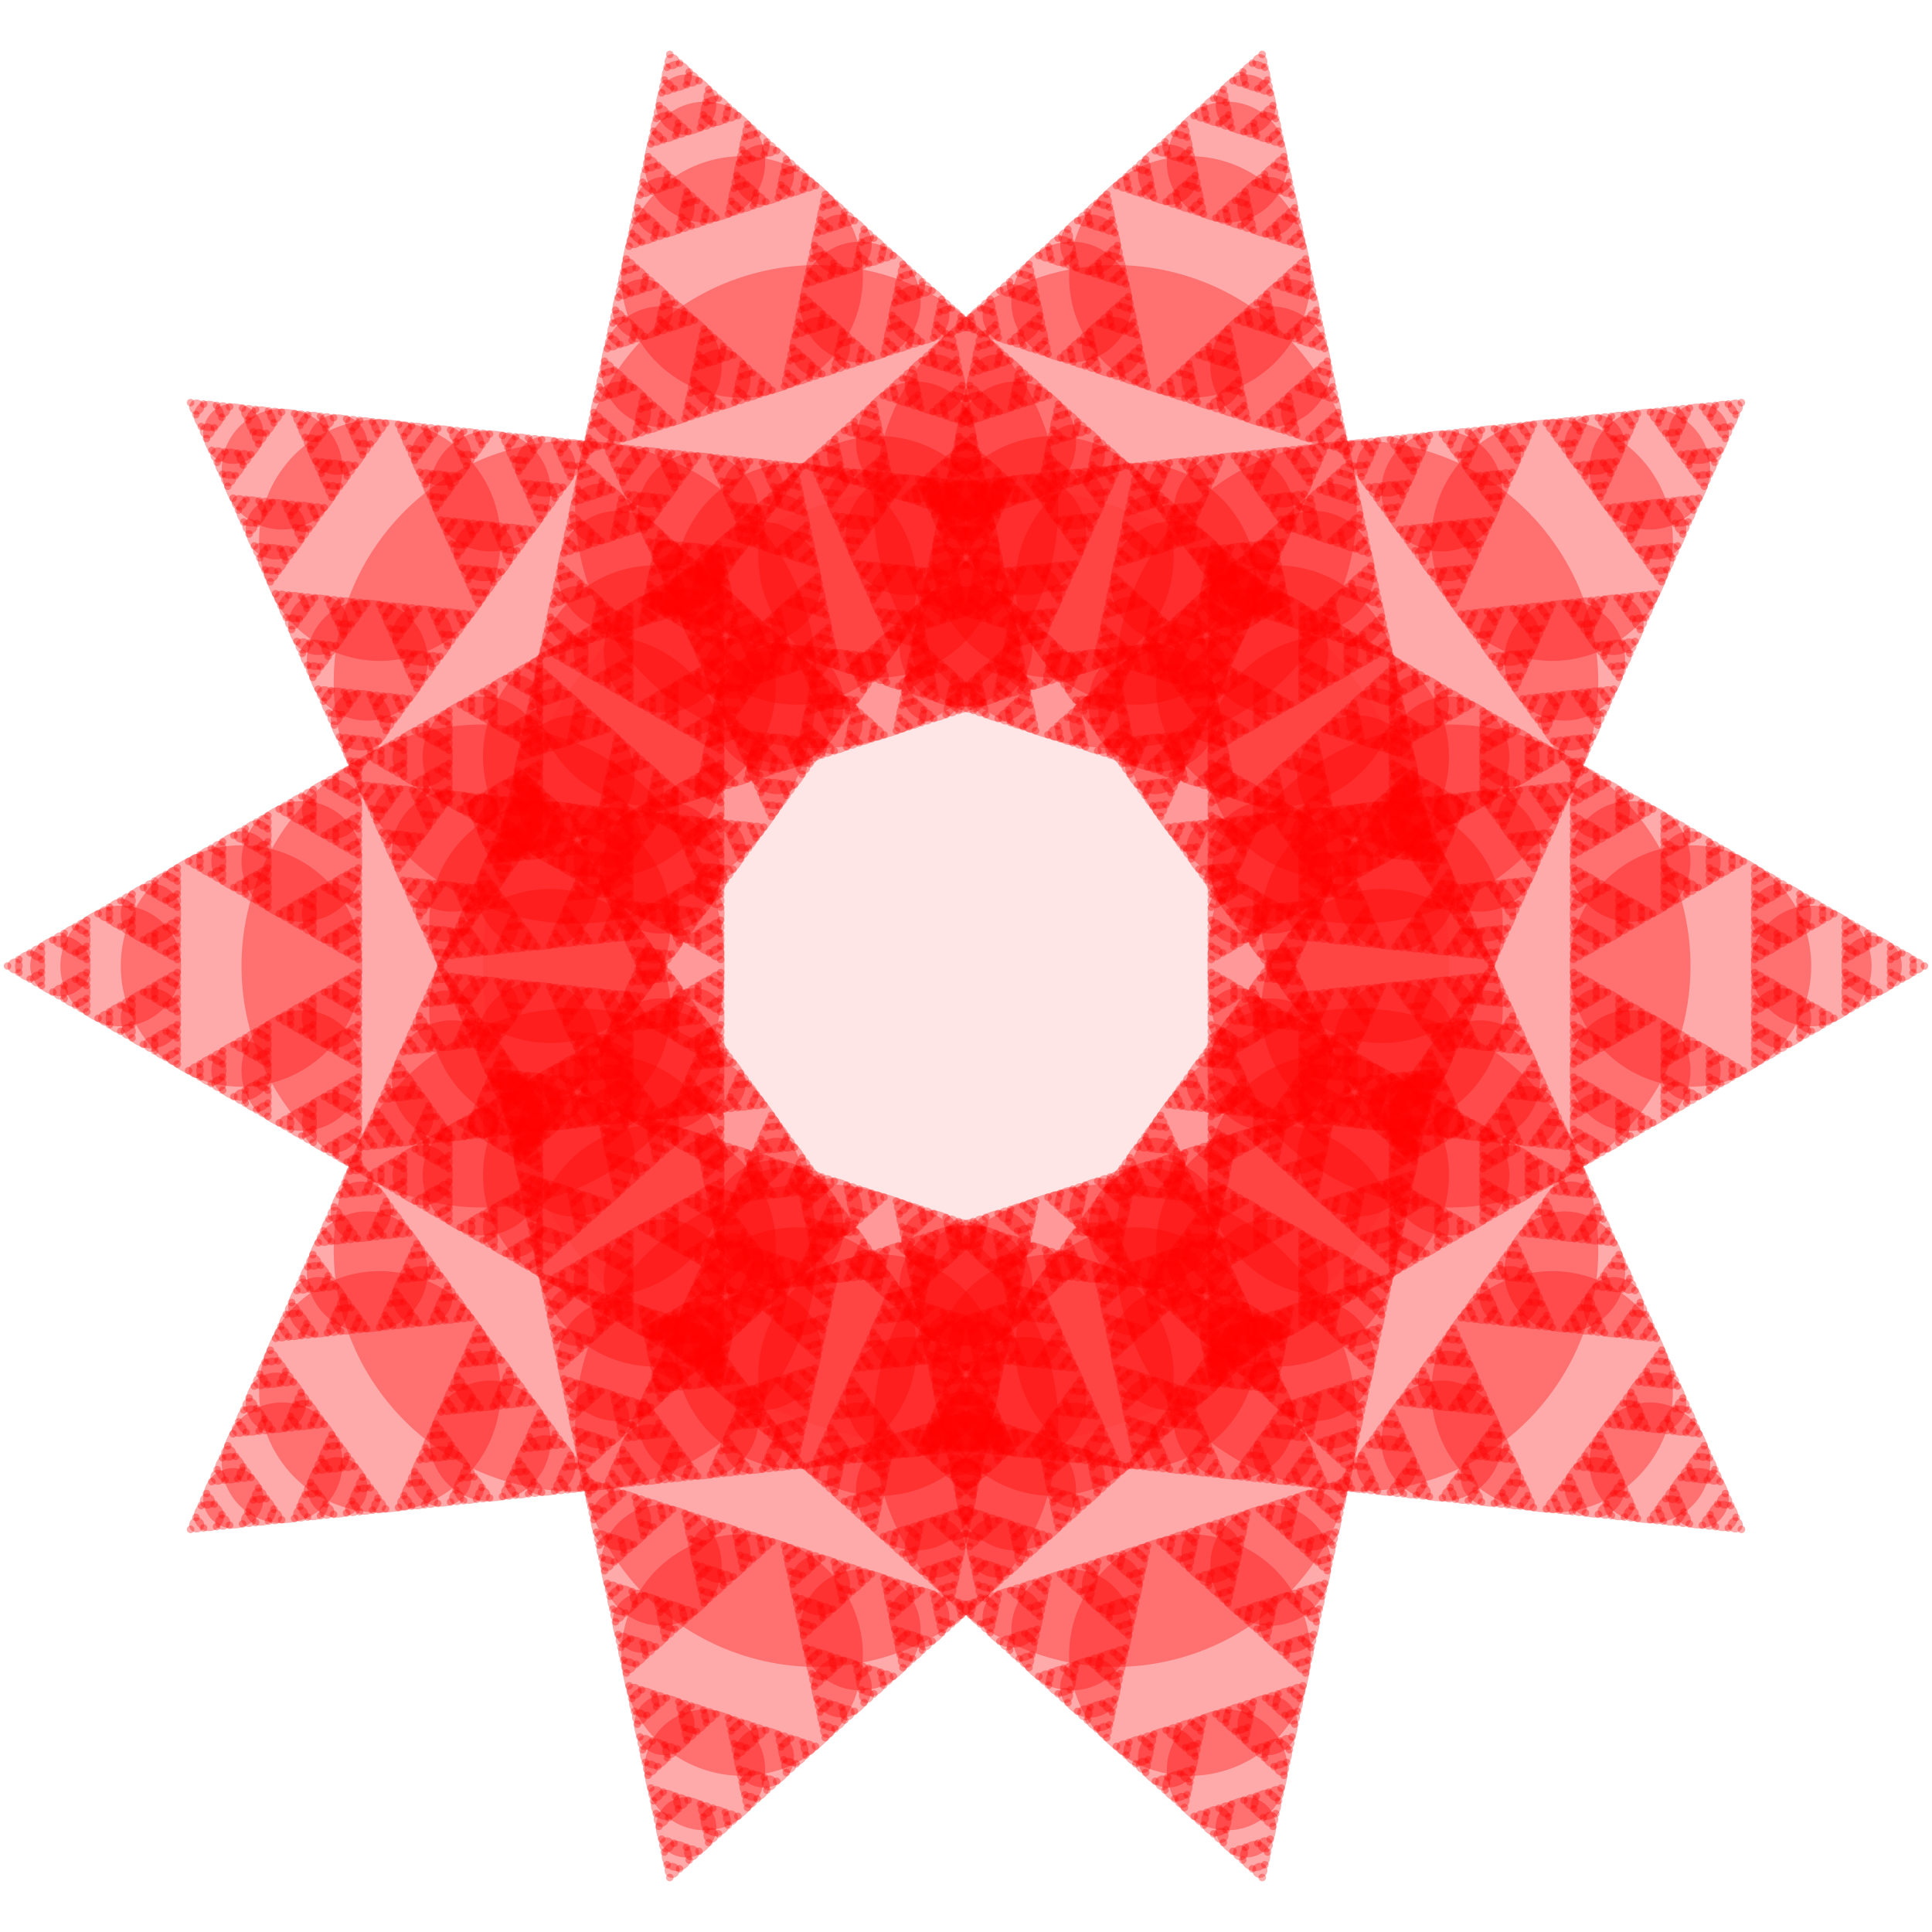
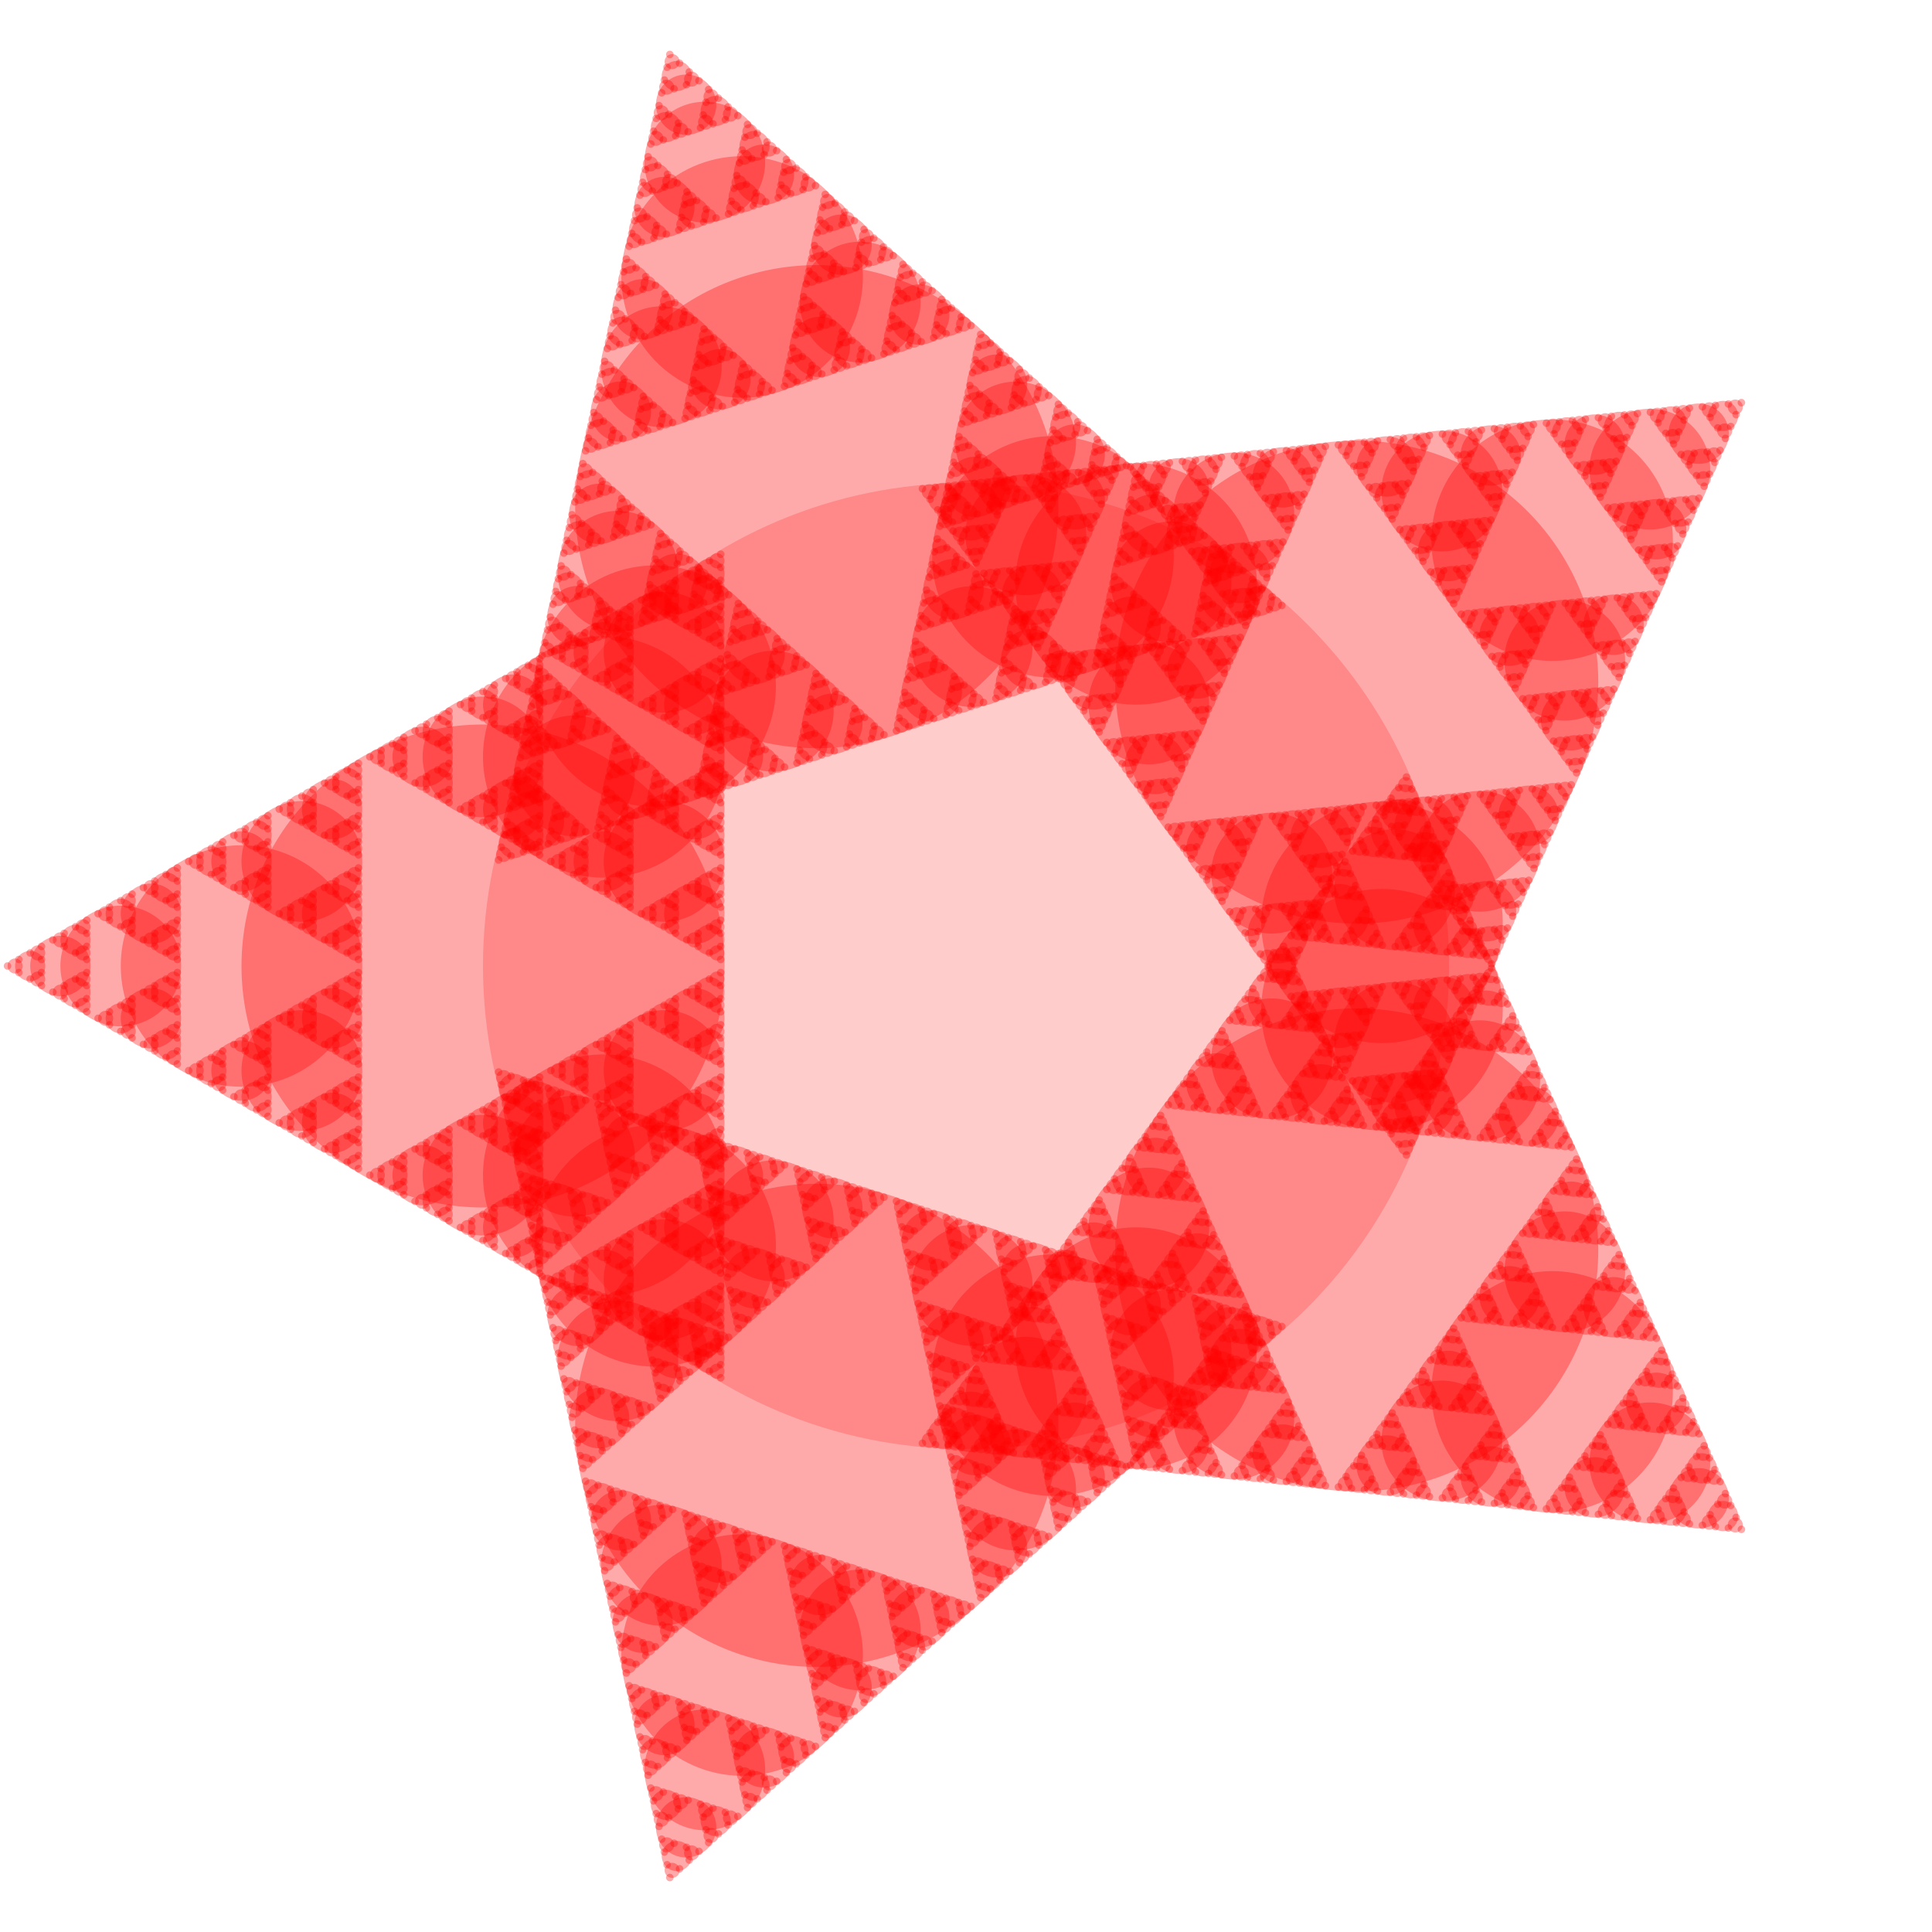
<svg xmlns="http://www.w3.org/2000/svg" xmlns:xlink="http://www.w3.org/1999/xlink" width="300" height="300" viewBox="-150 -150 300 300" fill="none" stroke="black">
  <g transform="scale(1 -1)">
    <g>
-       <circle cx="0" cy="0" r="75" fill="rgba(255, 0, 0, 0.1)" stroke="none" />
+       <circle cx="0" cy="0" r="75" fill="rgba(255, 0, 0, 0.2)" stroke="none" />
      <g>
        <defs>
-           <g id="s-52-nt9f" transform="translate(-75 0)">
+           <g id="s-27-dkn8" transform="translate(-75 0)">
            <circle cx="0" cy="0" r="37.5" fill="rgba(255, 0, 0, 0.333)" stroke="none" />
            <g>
              <defs>
-                 <g id="s-51-nt9f" transform="translate(-37.5 0)">
+                 <g id="s-26-dkn8" transform="translate(-37.5 0)">
                  <circle cx="0" cy="0" r="18.75" fill="rgba(255, 0, 0, 0.333)" stroke="none" />
                  <g>
                    <defs>
-                       <g id="s-50-nt9f" transform="translate(-18.75 0)">
+                       <g id="s-25-dkn8" transform="translate(-18.75 0)">
                        <circle cx="0" cy="0" r="9.375" fill="rgba(255, 0, 0, 0.333)" stroke="none" />
                        <g>
                          <defs>
-                             <g id="s-49-nt9f" transform="translate(-9.375 0)">
+                             <g id="s-24-dkn8" transform="translate(-9.375 0)">
                              <circle cx="0" cy="0" r="4.688" fill="rgba(255, 0, 0, 0.333)" stroke="none" />
                              <g>
                                <defs>
-                                   <g id="s-48-nt9f" transform="translate(-4.6875 0)">
+                                   <g id="s-23-dkn8" transform="translate(-4.6875 0)">
                                    <circle cx="0" cy="0" r="2.344" fill="rgba(255, 0, 0, 0.333)" stroke="none" />
                                    <g>
                                      <defs>
-                                         <g id="s-47-nt9f" transform="translate(-2.34375 0)">
+                                         <g id="s-22-dkn8" transform="translate(-2.34375 0)">
                                          <circle cx="0" cy="0" r="1.172" fill="rgba(255, 0, 0, 0.333)" stroke="none" />
                                          <g>
                                            <defs>
-                                               <circle cx="0" cy="0" r="0.586" fill="rgba(255, 0, 0, 0.333)" stroke="none" id="s-46-nt9f" transform="translate(-1.171875 0)" />
+                                               <circle cx="0" cy="0" r="0.586" fill="rgba(255, 0, 0, 0.333)" stroke="none" id="s-21-dkn8" transform="translate(-1.171875 0)" />
                                            </defs>
                                            <g>
-                                               <use xlink:href="#s-46-nt9f" />
+                                               <use xlink:href="#s-21-dkn8" />
                                              <g transform="rotate(120.0)">
-                                                 <use xlink:href="#s-46-nt9f" />
-                                                 <use xlink:href="#s-46-nt9f" transform="rotate(120.0)" />
+                                                 <use xlink:href="#s-21-dkn8" />
+                                                 <use xlink:href="#s-21-dkn8" transform="rotate(120.0)" />
                                              </g>
                                            </g>
                                          </g>
                                        </g>
                                      </defs>
                                      <g>
-                                         <use xlink:href="#s-47-nt9f" />
+                                         <use xlink:href="#s-22-dkn8" />
                                        <g transform="rotate(120.0)">
-                                           <use xlink:href="#s-47-nt9f" />
-                                           <use xlink:href="#s-47-nt9f" transform="rotate(120.0)" />
+                                           <use xlink:href="#s-22-dkn8" />
+                                           <use xlink:href="#s-22-dkn8" transform="rotate(120.0)" />
                                        </g>
                                      </g>
                                    </g>
                                  </g>
                                </defs>
                                <g>
-                                   <use xlink:href="#s-48-nt9f" />
+                                   <use xlink:href="#s-23-dkn8" />
                                  <g transform="rotate(120.0)">
-                                     <use xlink:href="#s-48-nt9f" />
-                                     <use xlink:href="#s-48-nt9f" transform="rotate(120.0)" />
+                                     <use xlink:href="#s-23-dkn8" />
+                                     <use xlink:href="#s-23-dkn8" transform="rotate(120.0)" />
                                  </g>
                                </g>
                              </g>
                            </g>
                          </defs>
                          <g>
-                             <use xlink:href="#s-49-nt9f" />
+                             <use xlink:href="#s-24-dkn8" />
                            <g transform="rotate(120.0)">
-                               <use xlink:href="#s-49-nt9f" />
-                               <use xlink:href="#s-49-nt9f" transform="rotate(120.0)" />
+                               <use xlink:href="#s-24-dkn8" />
+                               <use xlink:href="#s-24-dkn8" transform="rotate(120.0)" />
                            </g>
                          </g>
                        </g>
                      </g>
                    </defs>
                    <g>
-                       <use xlink:href="#s-50-nt9f" />
+                       <use xlink:href="#s-25-dkn8" />
                      <g transform="rotate(120.0)">
-                         <use xlink:href="#s-50-nt9f" />
-                         <use xlink:href="#s-50-nt9f" transform="rotate(120.0)" />
+                         <use xlink:href="#s-25-dkn8" />
+                         <use xlink:href="#s-25-dkn8" transform="rotate(120.0)" />
                      </g>
                    </g>
                  </g>
                </g>
              </defs>
              <g>
-                 <use xlink:href="#s-51-nt9f" />
+                 <use xlink:href="#s-26-dkn8" />
                <g transform="rotate(120.0)">
-                   <use xlink:href="#s-51-nt9f" />
-                   <use xlink:href="#s-51-nt9f" transform="rotate(120.0)" />
+                   <use xlink:href="#s-26-dkn8" />
+                   <use xlink:href="#s-26-dkn8" transform="rotate(120.0)" />
                </g>
              </g>
            </g>
          </g>
        </defs>
        <g>
-           <use xlink:href="#s-52-nt9f" />
-           <g transform="rotate(36.0)">
-             <use xlink:href="#s-52-nt9f" />
-             <g transform="rotate(36.0)">
-               <use xlink:href="#s-52-nt9f" />
-               <g transform="rotate(36.0)">
-                 <use xlink:href="#s-52-nt9f" />
-                 <g transform="rotate(36.0)">
-                   <use xlink:href="#s-52-nt9f" />
-                   <g transform="rotate(36.0)">
-                     <use xlink:href="#s-52-nt9f" />
-                     <g transform="rotate(36.0)">
-                       <use xlink:href="#s-52-nt9f" />
-                       <g transform="rotate(36.0)">
-                         <use xlink:href="#s-52-nt9f" />
-                         <g transform="rotate(36.0)">
-                           <use xlink:href="#s-52-nt9f" />
-                           <use xlink:href="#s-52-nt9f" transform="rotate(36.0)" />
-                         </g>
-                       </g>
-                     </g>
-                   </g>
-                 </g>
+           <use xlink:href="#s-27-dkn8" />
+           <g transform="rotate(72.0)">
+             <use xlink:href="#s-27-dkn8" />
+             <g transform="rotate(72.0)">
+               <use xlink:href="#s-27-dkn8" />
+               <g transform="rotate(72.0)">
+                 <use xlink:href="#s-27-dkn8" />
+                 <use xlink:href="#s-27-dkn8" transform="rotate(72.0)" />
              </g>
            </g>
          </g>
        </g>
      </g>
    </g>
  </g>
</svg>
